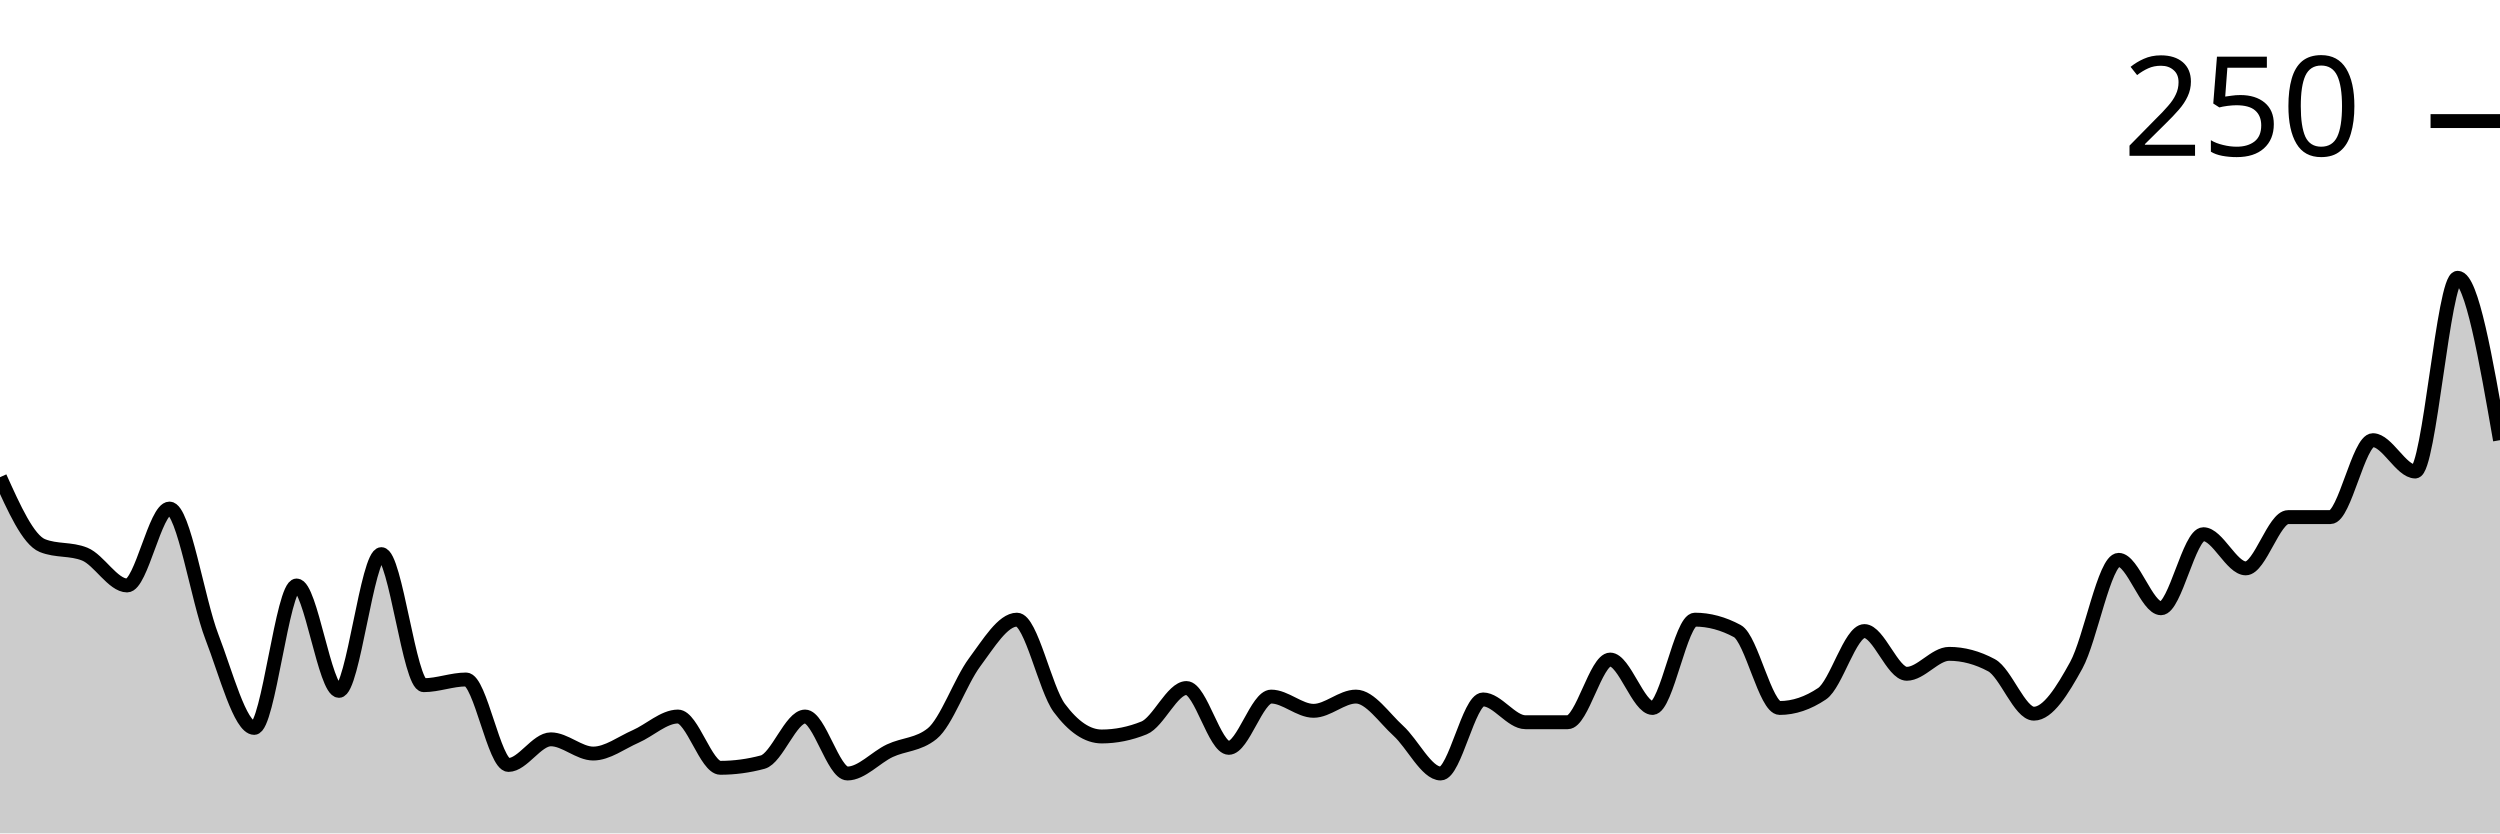
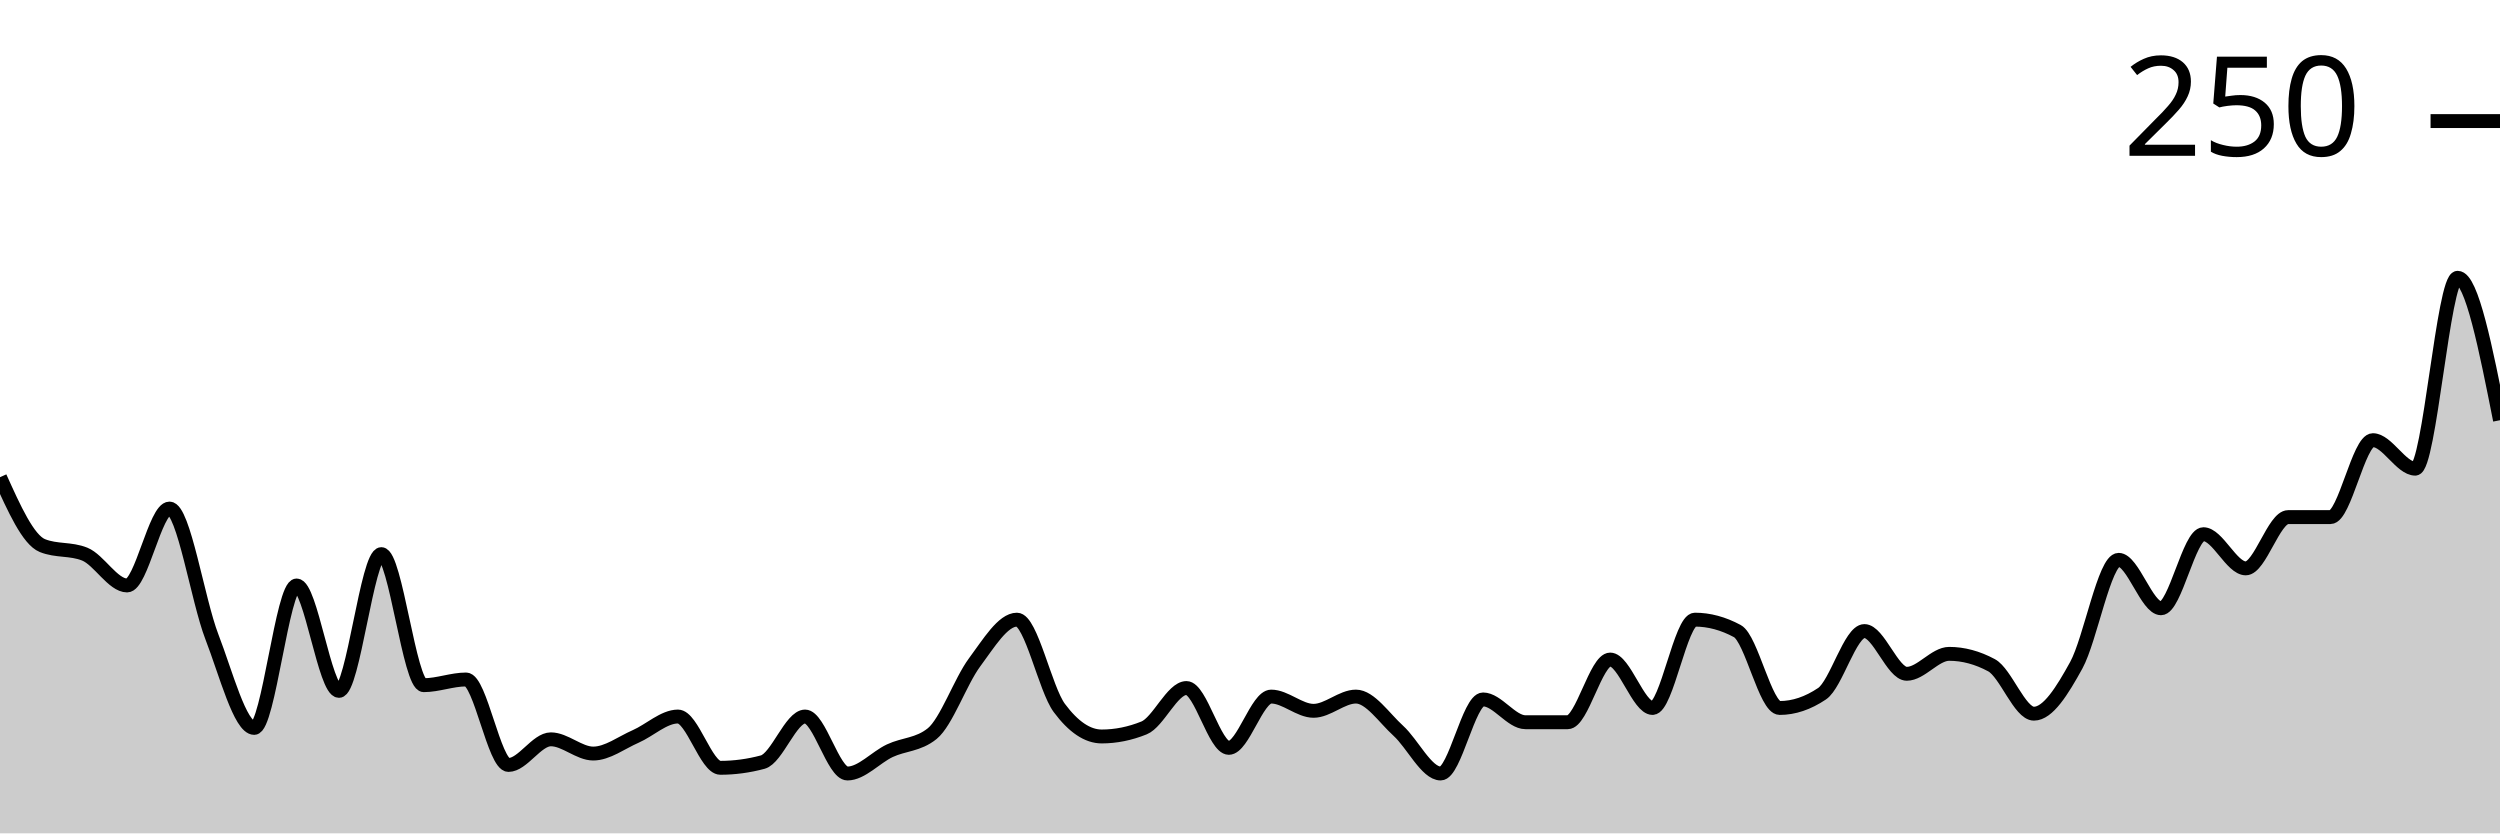
<svg xmlns="http://www.w3.org/2000/svg" viewBox="0 0 180 60">
  <g transform="translate(0,20)">
-     <path class="area" fill="rgba(0, 0, 0, 0.2)" d="M0,14.359C1.017,16.615,2.034,18.872,3.051,19.282C4.068,19.692,5.085,19.487,6.102,19.897C7.119,20.308,8.136,22.154,9.153,22.154C10.169,22.154,11.186,16.615,12.203,16.615C13.22,16.615,14.237,23.214,15.254,25.846C16.271,28.479,17.288,32.41,18.305,32.41C19.322,32.41,20.339,22.154,21.356,22.154C22.373,22.154,23.39,29.744,24.407,29.744C25.424,29.744,26.441,19.897,27.458,19.897C28.475,19.897,29.492,29.333,30.508,29.333C31.525,29.333,32.542,28.923,33.559,28.923C34.576,28.923,35.593,35.077,36.61,35.077C37.627,35.077,38.644,33.231,39.661,33.231C40.678,33.231,41.695,34.256,42.712,34.256C43.729,34.256,44.746,33.47,45.763,33.026C46.78,32.581,47.797,31.59,48.814,31.59C49.831,31.59,50.847,35.282,51.864,35.282C52.881,35.282,53.898,35.145,54.915,34.872C55.932,34.598,56.949,31.59,57.966,31.59C58.983,31.59,60,35.692,61.017,35.692C62.034,35.692,63.051,34.53,64.068,34.051C65.085,33.573,66.102,33.641,67.119,32.821C68.136,32,69.153,29.06,70.169,27.692C71.186,26.325,72.203,24.615,73.22,24.615C74.237,24.615,75.254,29.607,76.271,30.974C77.288,32.342,78.305,33.026,79.322,33.026C80.339,33.026,81.356,32.821,82.373,32.41C83.39,32,84.407,29.538,85.424,29.538C86.441,29.538,87.458,33.846,88.475,33.846C89.492,33.846,90.508,30.154,91.525,30.154C92.542,30.154,93.559,31.179,94.576,31.179C95.593,31.179,96.61,30.154,97.627,30.154C98.644,30.154,99.661,31.692,100.678,32.615C101.695,33.538,102.712,35.692,103.729,35.692C104.746,35.692,105.763,30.359,106.78,30.359C107.797,30.359,108.814,32,109.831,32C110.847,32,111.864,32,112.881,32C113.898,32,114.915,27.487,115.932,27.487C116.949,27.487,117.966,30.974,118.983,30.974C120,30.974,121.017,24.615,122.034,24.615C123.051,24.615,124.068,24.889,125.085,25.436C126.102,25.983,127.119,30.974,128.136,30.974C129.153,30.974,130.169,30.632,131.186,29.949C132.203,29.265,133.22,25.436,134.237,25.436C135.254,25.436,136.271,28.513,137.288,28.513C138.305,28.513,139.322,27.077,140.339,27.077C141.356,27.077,142.373,27.35,143.39,27.897C144.407,28.444,145.424,31.385,146.441,31.385C147.458,31.385,148.475,29.744,149.492,27.897C150.508,26.051,151.525,20.308,152.542,20.308C153.559,20.308,154.576,23.795,155.593,23.795C156.61,23.795,157.627,18.462,158.644,18.462C159.661,18.462,160.678,20.923,161.695,20.923C162.712,20.923,163.729,17.231,164.746,17.231C165.763,17.231,166.78,17.231,167.797,17.231C168.814,17.231,169.831,11.692,170.847,11.692C171.864,11.692,172.881,13.949,173.898,13.949C174.915,13.949,175.932,0,176.949,0C177.966,0,178.983,5.846,180,11.692L180,40C178.983,40,177.966,40,176.949,40C175.932,40,174.915,40,173.898,40C172.881,40,171.864,40,170.847,40C169.831,40,168.814,40,167.797,40C166.78,40,165.763,40,164.746,40C163.729,40,162.712,40,161.695,40C160.678,40,159.661,40,158.644,40C157.627,40,156.61,40,155.593,40C154.576,40,153.559,40,152.542,40C151.525,40,150.508,40,149.492,40C148.475,40,147.458,40,146.441,40C145.424,40,144.407,40,143.39,40C142.373,40,141.356,40,140.339,40C139.322,40,138.305,40,137.288,40C136.271,40,135.254,40,134.237,40C133.22,40,132.203,40,131.186,40C130.169,40,129.153,40,128.136,40C127.119,40,126.102,40,125.085,40C124.068,40,123.051,40,122.034,40C121.017,40,120,40,118.983,40C117.966,40,116.949,40,115.932,40C114.915,40,113.898,40,112.881,40C111.864,40,110.847,40,109.831,40C108.814,40,107.797,40,106.78,40C105.763,40,104.746,40,103.729,40C102.712,40,101.695,40,100.678,40C99.661,40,98.644,40,97.627,40C96.61,40,95.593,40,94.576,40C93.559,40,92.542,40,91.525,40C90.508,40,89.492,40,88.475,40C87.458,40,86.441,40,85.424,40C84.407,40,83.39,40,82.373,40C81.356,40,80.339,40,79.322,40C78.305,40,77.288,40,76.271,40C75.254,40,74.237,40,73.22,40C72.203,40,71.186,40,70.169,40C69.153,40,68.136,40,67.119,40C66.102,40,65.085,40,64.068,40C63.051,40,62.034,40,61.017,40C60,40,58.983,40,57.966,40C56.949,40,55.932,40,54.915,40C53.898,40,52.881,40,51.864,40C50.847,40,49.831,40,48.814,40C47.797,40,46.78,40,45.763,40C44.746,40,43.729,40,42.712,40C41.695,40,40.678,40,39.661,40C38.644,40,37.627,40,36.61,40C35.593,40,34.576,40,33.559,40C32.542,40,31.525,40,30.508,40C29.492,40,28.475,40,27.458,40C26.441,40,25.424,40,24.407,40C23.39,40,22.373,40,21.356,40C20.339,40,19.322,40,18.305,40C17.288,40,16.271,40,15.254,40C14.237,40,13.22,40,12.203,40C11.186,40,10.169,40,9.153,40C8.136,40,7.119,40,6.102,40C5.085,40,4.068,40,3.051,40C2.034,40,1.017,40,0,40Z" />
-     <path class="line" stroke="black" fill="none" d="M0,14.359C1.017,16.615,2.034,18.872,3.051,19.282C4.068,19.692,5.085,19.487,6.102,19.897C7.119,20.308,8.136,22.154,9.153,22.154C10.169,22.154,11.186,16.615,12.203,16.615C13.22,16.615,14.237,23.214,15.254,25.846C16.271,28.479,17.288,32.41,18.305,32.41C19.322,32.41,20.339,22.154,21.356,22.154C22.373,22.154,23.39,29.744,24.407,29.744C25.424,29.744,26.441,19.897,27.458,19.897C28.475,19.897,29.492,29.333,30.508,29.333C31.525,29.333,32.542,28.923,33.559,28.923C34.576,28.923,35.593,35.077,36.61,35.077C37.627,35.077,38.644,33.231,39.661,33.231C40.678,33.231,41.695,34.256,42.712,34.256C43.729,34.256,44.746,33.47,45.763,33.026C46.78,32.581,47.797,31.59,48.814,31.59C49.831,31.59,50.847,35.282,51.864,35.282C52.881,35.282,53.898,35.145,54.915,34.872C55.932,34.598,56.949,31.59,57.966,31.59C58.983,31.59,60,35.692,61.017,35.692C62.034,35.692,63.051,34.53,64.068,34.051C65.085,33.573,66.102,33.641,67.119,32.821C68.136,32,69.153,29.06,70.169,27.692C71.186,26.325,72.203,24.615,73.22,24.615C74.237,24.615,75.254,29.607,76.271,30.974C77.288,32.342,78.305,33.026,79.322,33.026C80.339,33.026,81.356,32.821,82.373,32.41C83.39,32,84.407,29.538,85.424,29.538C86.441,29.538,87.458,33.846,88.475,33.846C89.492,33.846,90.508,30.154,91.525,30.154C92.542,30.154,93.559,31.179,94.576,31.179C95.593,31.179,96.61,30.154,97.627,30.154C98.644,30.154,99.661,31.692,100.678,32.615C101.695,33.538,102.712,35.692,103.729,35.692C104.746,35.692,105.763,30.359,106.78,30.359C107.797,30.359,108.814,32,109.831,32C110.847,32,111.864,32,112.881,32C113.898,32,114.915,27.487,115.932,27.487C116.949,27.487,117.966,30.974,118.983,30.974C120,30.974,121.017,24.615,122.034,24.615C123.051,24.615,124.068,24.889,125.085,25.436C126.102,25.983,127.119,30.974,128.136,30.974C129.153,30.974,130.169,30.632,131.186,29.949C132.203,29.265,133.22,25.436,134.237,25.436C135.254,25.436,136.271,28.513,137.288,28.513C138.305,28.513,139.322,27.077,140.339,27.077C141.356,27.077,142.373,27.35,143.39,27.897C144.407,28.444,145.424,31.385,146.441,31.385C147.458,31.385,148.475,29.744,149.492,27.897C150.508,26.051,151.525,20.308,152.542,20.308C153.559,20.308,154.576,23.795,155.593,23.795C156.61,23.795,157.627,18.462,158.644,18.462C159.661,18.462,160.678,20.923,161.695,20.923C162.712,20.923,163.729,17.231,164.746,17.231C165.763,17.231,166.78,17.231,167.797,17.231C168.814,17.231,169.831,11.692,170.847,11.692C171.864,11.692,172.881,13.949,173.898,13.949C174.915,13.949,175.932,0,176.949,0C177.966,0,178.983,5.846,180,11.692" />
+     <path class="area" fill="rgba(0, 0, 0, 0.2)" d="M0,14.359C1.017,16.615,2.034,18.872,3.051,19.282C4.068,19.692,5.085,19.487,6.102,19.897C7.119,20.308,8.136,22.154,9.153,22.154C10.169,22.154,11.186,16.615,12.203,16.615C13.22,16.615,14.237,23.214,15.254,25.846C16.271,28.479,17.288,32.41,18.305,32.41C19.322,32.41,20.339,22.154,21.356,22.154C22.373,22.154,23.39,29.744,24.407,29.744C25.424,29.744,26.441,19.897,27.458,19.897C28.475,19.897,29.492,29.333,30.508,29.333C31.525,29.333,32.542,28.923,33.559,28.923C34.576,28.923,35.593,35.077,36.61,35.077C37.627,35.077,38.644,33.231,39.661,33.231C40.678,33.231,41.695,34.256,42.712,34.256C43.729,34.256,44.746,33.47,45.763,33.026C46.78,32.581,47.797,31.59,48.814,31.59C49.831,31.59,50.847,35.282,51.864,35.282C52.881,35.282,53.898,35.145,54.915,34.872C55.932,34.598,56.949,31.59,57.966,31.59C58.983,31.59,60,35.692,61.017,35.692C62.034,35.692,63.051,34.53,64.068,34.051C65.085,33.573,66.102,33.641,67.119,32.821C68.136,32,69.153,29.06,70.169,27.692C71.186,26.325,72.203,24.615,73.22,24.615C74.237,24.615,75.254,29.607,76.271,30.974C77.288,32.342,78.305,33.026,79.322,33.026C80.339,33.026,81.356,32.821,82.373,32.41C83.39,32,84.407,29.538,85.424,29.538C86.441,29.538,87.458,33.846,88.475,33.846C89.492,33.846,90.508,30.154,91.525,30.154C92.542,30.154,93.559,31.179,94.576,31.179C95.593,31.179,96.61,30.154,97.627,30.154C98.644,30.154,99.661,31.692,100.678,32.615C101.695,33.538,102.712,35.692,103.729,35.692C104.746,35.692,105.763,30.359,106.78,30.359C107.797,30.359,108.814,32,109.831,32C110.847,32,111.864,32,112.881,32C113.898,32,114.915,27.487,115.932,27.487C116.949,27.487,117.966,30.974,118.983,30.974C120,30.974,121.017,24.615,122.034,24.615C123.051,24.615,124.068,24.889,125.085,25.436C126.102,25.983,127.119,30.974,128.136,30.974C129.153,30.974,130.169,30.632,131.186,29.949C132.203,29.265,133.22,25.436,134.237,25.436C135.254,25.436,136.271,28.513,137.288,28.513C138.305,28.513,139.322,27.077,140.339,27.077C141.356,27.077,142.373,27.35,143.39,27.897C144.407,28.444,145.424,31.385,146.441,31.385C147.458,31.385,148.475,29.744,149.492,27.897C150.508,26.051,151.525,20.308,152.542,20.308C153.559,20.308,154.576,23.795,155.593,23.795C156.61,23.795,157.627,18.462,158.644,18.462C159.661,18.462,160.678,20.923,161.695,20.923C162.712,20.923,163.729,17.231,164.746,17.231C165.763,17.231,166.78,17.231,167.797,17.231C168.814,17.231,169.831,11.692,170.847,11.692C171.864,11.692,172.881,13.744,173.898,13.744C174.915,13.744,175.932,0,176.949,0C177.966,0,178.983,5.128,180,10.256L180,40C178.983,40,177.966,40,176.949,40C175.932,40,174.915,40,173.898,40C172.881,40,171.864,40,170.847,40C169.831,40,168.814,40,167.797,40C166.78,40,165.763,40,164.746,40C163.729,40,162.712,40,161.695,40C160.678,40,159.661,40,158.644,40C157.627,40,156.61,40,155.593,40C154.576,40,153.559,40,152.542,40C151.525,40,150.508,40,149.492,40C148.475,40,147.458,40,146.441,40C145.424,40,144.407,40,143.39,40C142.373,40,141.356,40,140.339,40C139.322,40,138.305,40,137.288,40C136.271,40,135.254,40,134.237,40C133.22,40,132.203,40,131.186,40C130.169,40,129.153,40,128.136,40C127.119,40,126.102,40,125.085,40C124.068,40,123.051,40,122.034,40C121.017,40,120,40,118.983,40C117.966,40,116.949,40,115.932,40C114.915,40,113.898,40,112.881,40C111.864,40,110.847,40,109.831,40C108.814,40,107.797,40,106.78,40C105.763,40,104.746,40,103.729,40C102.712,40,101.695,40,100.678,40C99.661,40,98.644,40,97.627,40C96.61,40,95.593,40,94.576,40C93.559,40,92.542,40,91.525,40C90.508,40,89.492,40,88.475,40C87.458,40,86.441,40,85.424,40C84.407,40,83.39,40,82.373,40C81.356,40,80.339,40,79.322,40C78.305,40,77.288,40,76.271,40C75.254,40,74.237,40,73.22,40C72.203,40,71.186,40,70.169,40C69.153,40,68.136,40,67.119,40C66.102,40,65.085,40,64.068,40C63.051,40,62.034,40,61.017,40C60,40,58.983,40,57.966,40C56.949,40,55.932,40,54.915,40C53.898,40,52.881,40,51.864,40C50.847,40,49.831,40,48.814,40C47.797,40,46.78,40,45.763,40C44.746,40,43.729,40,42.712,40C41.695,40,40.678,40,39.661,40C38.644,40,37.627,40,36.61,40C35.593,40,34.576,40,33.559,40C32.542,40,31.525,40,30.508,40C29.492,40,28.475,40,27.458,40C26.441,40,25.424,40,24.407,40C23.39,40,22.373,40,21.356,40C20.339,40,19.322,40,18.305,40C17.288,40,16.271,40,15.254,40C14.237,40,13.22,40,12.203,40C11.186,40,10.169,40,9.153,40C8.136,40,7.119,40,6.102,40C5.085,40,4.068,40,3.051,40C2.034,40,1.017,40,0,40Z" />
+     <path class="line" stroke="black" fill="none" d="M0,14.359C1.017,16.615,2.034,18.872,3.051,19.282C4.068,19.692,5.085,19.487,6.102,19.897C7.119,20.308,8.136,22.154,9.153,22.154C10.169,22.154,11.186,16.615,12.203,16.615C13.22,16.615,14.237,23.214,15.254,25.846C16.271,28.479,17.288,32.41,18.305,32.41C19.322,32.41,20.339,22.154,21.356,22.154C22.373,22.154,23.39,29.744,24.407,29.744C25.424,29.744,26.441,19.897,27.458,19.897C28.475,19.897,29.492,29.333,30.508,29.333C31.525,29.333,32.542,28.923,33.559,28.923C34.576,28.923,35.593,35.077,36.61,35.077C37.627,35.077,38.644,33.231,39.661,33.231C40.678,33.231,41.695,34.256,42.712,34.256C43.729,34.256,44.746,33.47,45.763,33.026C46.78,32.581,47.797,31.59,48.814,31.59C49.831,31.59,50.847,35.282,51.864,35.282C52.881,35.282,53.898,35.145,54.915,34.872C55.932,34.598,56.949,31.59,57.966,31.59C58.983,31.59,60,35.692,61.017,35.692C62.034,35.692,63.051,34.53,64.068,34.051C65.085,33.573,66.102,33.641,67.119,32.821C68.136,32,69.153,29.06,70.169,27.692C71.186,26.325,72.203,24.615,73.22,24.615C74.237,24.615,75.254,29.607,76.271,30.974C77.288,32.342,78.305,33.026,79.322,33.026C80.339,33.026,81.356,32.821,82.373,32.41C83.39,32,84.407,29.538,85.424,29.538C86.441,29.538,87.458,33.846,88.475,33.846C89.492,33.846,90.508,30.154,91.525,30.154C92.542,30.154,93.559,31.179,94.576,31.179C95.593,31.179,96.61,30.154,97.627,30.154C98.644,30.154,99.661,31.692,100.678,32.615C101.695,33.538,102.712,35.692,103.729,35.692C104.746,35.692,105.763,30.359,106.78,30.359C107.797,30.359,108.814,32,109.831,32C110.847,32,111.864,32,112.881,32C113.898,32,114.915,27.487,115.932,27.487C116.949,27.487,117.966,30.974,118.983,30.974C120,30.974,121.017,24.615,122.034,24.615C123.051,24.615,124.068,24.889,125.085,25.436C126.102,25.983,127.119,30.974,128.136,30.974C129.153,30.974,130.169,30.632,131.186,29.949C132.203,29.265,133.22,25.436,134.237,25.436C135.254,25.436,136.271,28.513,137.288,28.513C138.305,28.513,139.322,27.077,140.339,27.077C141.356,27.077,142.373,27.35,143.39,27.897C144.407,28.444,145.424,31.385,146.441,31.385C147.458,31.385,148.475,29.744,149.492,27.897C150.508,26.051,151.525,20.308,152.542,20.308C153.559,20.308,154.576,23.795,155.593,23.795C156.61,23.795,157.627,18.462,158.644,18.462C159.661,18.462,160.678,20.923,161.695,20.923C162.712,20.923,163.729,17.231,164.746,17.231C165.763,17.231,166.78,17.231,167.797,17.231C168.814,17.231,169.831,11.692,170.847,11.692C171.864,11.692,172.881,13.744,173.898,13.744C174.915,13.744,175.932,0,176.949,0C177.966,0,178.983,5.128,180,10.256" />
    <path class="axis-ceiling" stroke-width="1" stroke="black" fill="none" d="M175,-11.282L180,-11.282" />
    <text class="axis-ceiling-label" font-family="sans-serif" text-anchor="end" font-size="10px" x="170" y="-8.782">250</text>
  </g>
</svg>
